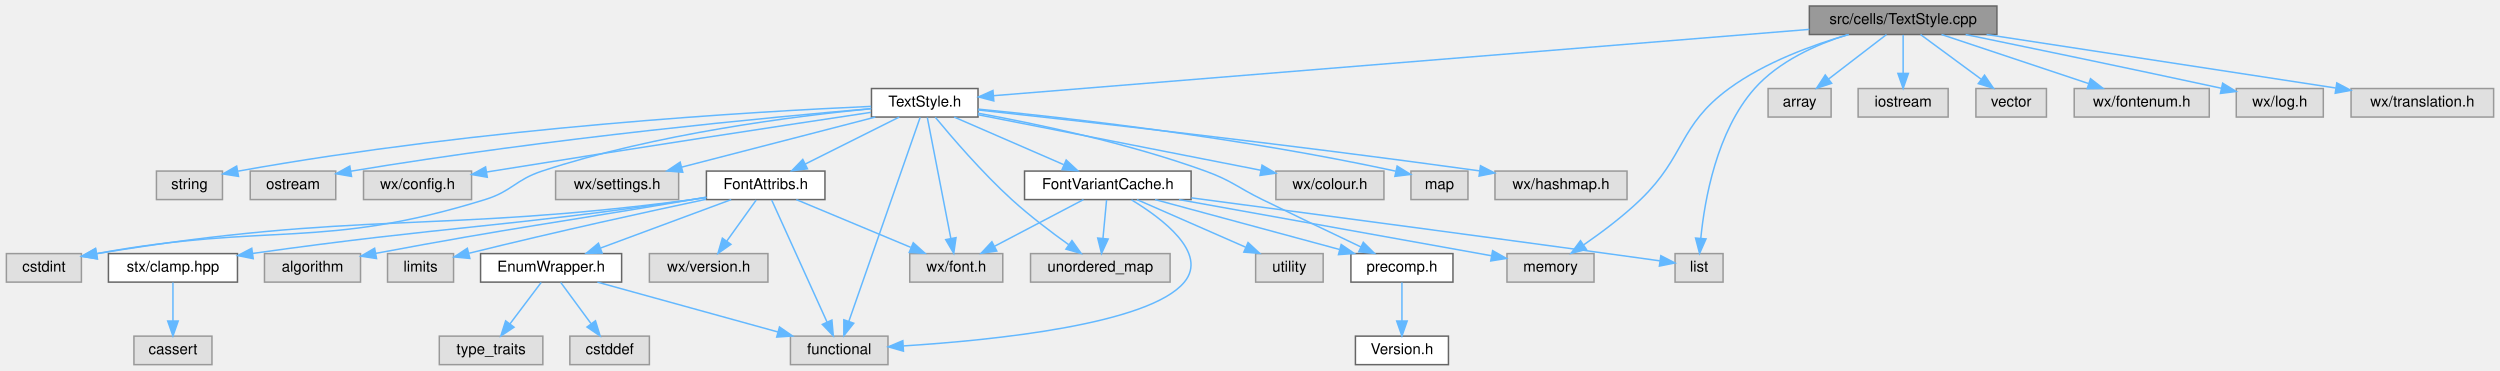
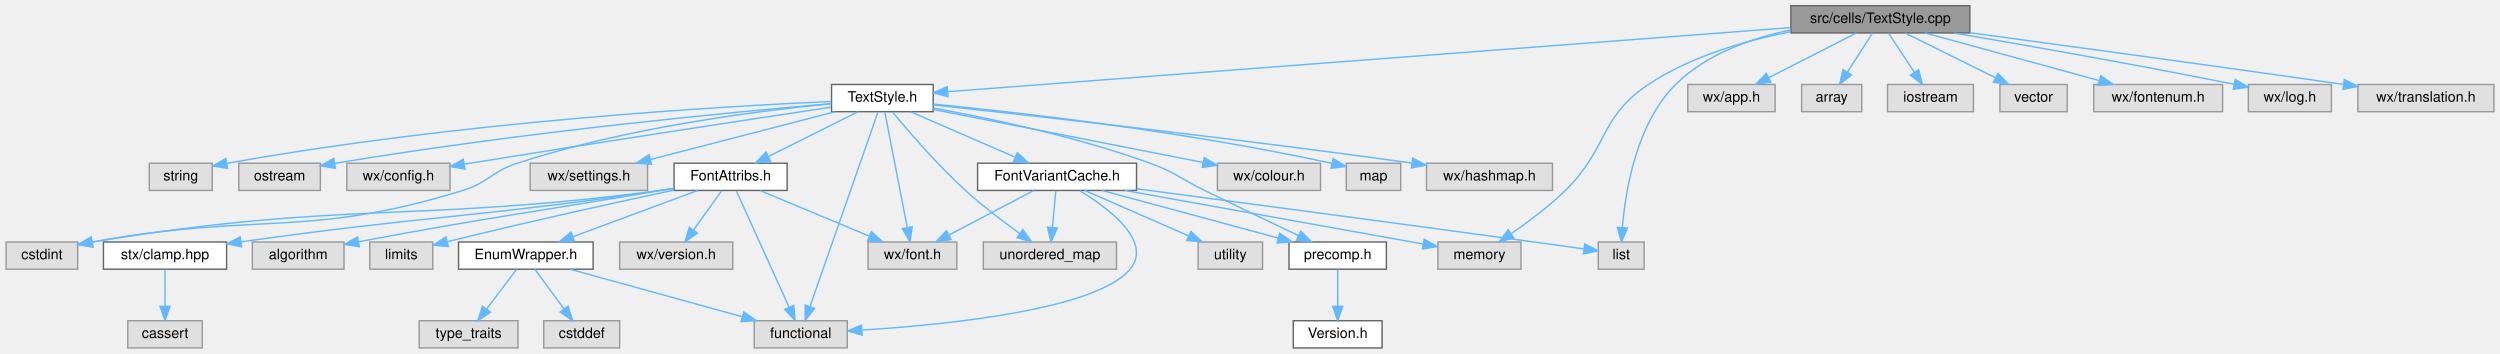
- <svg xmlns="http://www.w3.org/2000/svg" xmlns:xlink="http://www.w3.org/1999/xlink" width="1666pt" height="247pt" viewBox="0.00 0.00 1665.50 247.00">
+ <svg xmlns="http://www.w3.org/2000/svg" xmlns:xlink="http://www.w3.org/1999/xlink" width="1746pt" height="247pt" viewBox="0.00 0.00 1745.50 247.00">
  <g id="graph0" class="graph" transform="scale(1 1) rotate(0) translate(4 243)">
    <g id="node1" class="node">
      <g id="a_node1">
        <a xlink:title="This file implements the text style system.">
-           <polygon fill="#999999" stroke="#666666" points="1326.5,-239 1201.5,-239 1201.5,-220 1326.5,-220 1326.5,-239" />
-           <text text-anchor="middle" x="1264" y="-227" font-family="Helvetica,sans-Serif" font-size="10.00">src/cells/TextStyle.cpp</text>
+           <polygon fill="#999999" stroke="#666666" points="1371.5,-239 1246.5,-239 1246.5,-220 1371.5,-220 1371.5,-239" />
+           <text text-anchor="middle" x="1309" y="-227" font-family="Helvetica,sans-Serif" font-size="10.00">src/cells/TextStyle.cpp</text>
        </a>
      </g>
    </g>
    <g id="node2" class="node">
      <g id="a_node2">
        <a xlink:href="TextStyle_8h.html" target="_top" xlink:title="This file declares everything needed for the text style system used to style all the elements on the ...">
          <polygon fill="white" stroke="#666666" points="647.5,-184 576.5,-184 576.5,-165 647.5,-165 647.5,-184" />
          <text text-anchor="middle" x="612" y="-172" font-family="Helvetica,sans-Serif" font-size="10.00">TextStyle.h</text>
        </a>
      </g>
    </g>
    <g id="edge1" class="edge">
-       <path fill="none" stroke="#63b8ff" d="M1201.48,-223.42C1071.05,-212.82 772.54,-188.55 657.95,-179.24" />
-       <polygon fill="#63b8ff" stroke="#63b8ff" points="658.02,-175.73 647.77,-178.41 657.46,-182.71 658.02,-175.73" />
+       <path fill="none" stroke="#63b8ff" d="M1246.22,-223.73C1107.71,-213.19 778.62,-188.17 657.64,-178.97" />
+       <polygon fill="#63b8ff" stroke="#63b8ff" points="657.84,-175.48 647.6,-178.21 657.31,-182.46 657.84,-175.48" />
    </g>
    <g id="node25" class="node">
      <g id="a_node25">
        <a xlink:title=" ">
          <polygon fill="#e0e0e0" stroke="#999999" points="1058,-74 1000,-74 1000,-55 1058,-55 1058,-74" />
          <text text-anchor="middle" x="1029" y="-62" font-family="Helvetica,sans-Serif" font-size="10.00">memory</text>
        </a>
      </g>
    </g>
-     <g id="edge38" class="edge">
-       <path fill="none" stroke="#63b8ff" d="M1227.83,-219.99C1203.62,-213.06 1171.93,-201.52 1148,-184 1114.06,-159.15 1119.26,-139.22 1089,-110 1077.4,-98.8 1062.92,-87.99 1051.09,-79.82" />
-       <polygon fill="#63b8ff" stroke="#63b8ff" points="1052.9,-76.82 1042.65,-74.13 1048.99,-82.62 1052.9,-76.82" />
+     <g id="edge39" class="edge">
+       <path fill="none" stroke="#63b8ff" d="M1246.27,-220.81C1214.49,-214.65 1176.5,-203.63 1147,-184 1112.21,-160.85 1118.94,-139.15 1089,-110 1077.45,-98.75 1062.97,-87.94 1051.13,-79.78" />
+       <polygon fill="#63b8ff" stroke="#63b8ff" points="1052.93,-76.78 1042.68,-74.1 1049.03,-82.59 1052.93,-76.78" />
    </g>
    <g id="node26" class="node">
      <g id="a_node26">
        <a xlink:title=" ">
          <polygon fill="#e0e0e0" stroke="#999999" points="1144,-74 1112,-74 1112,-55 1144,-55 1144,-74" />
          <text text-anchor="middle" x="1128" y="-62" font-family="Helvetica,sans-Serif" font-size="10.00">list</text>
        </a>
      </g>
    </g>
-     <g id="edge37" class="edge">
-       <path fill="none" stroke="#63b8ff" d="M1226.99,-219.94C1206.14,-213.34 1181.13,-202.19 1165,-184 1139.7,-155.47 1131.7,-109.79 1129.17,-84.28" />
-       <polygon fill="#63b8ff" stroke="#63b8ff" points="1132.64,-83.8 1128.35,-74.11 1125.66,-84.36 1132.64,-83.8" />
+     <g id="edge38" class="edge">
+       <path fill="none" stroke="#63b8ff" d="M1246.33,-222.11C1218.52,-216.27 1187.33,-205.14 1166,-184 1138.6,-156.84 1130.94,-109.91 1128.81,-84.01" />
+       <polygon fill="#63b8ff" stroke="#63b8ff" points="1132.3,-83.78 1128.18,-74.02 1125.31,-84.22 1132.3,-83.78" />
    </g>
    <g id="node29" class="node">
      <g id="a_node29">
        <a xlink:title=" ">
-           <polygon fill="#e0e0e0" stroke="#999999" points="1216,-184 1174,-184 1174,-165 1216,-165 1216,-184" />
-           <text text-anchor="middle" x="1195" y="-172" font-family="Helvetica,sans-Serif" font-size="10.00">array</text>
+           <polygon fill="#e0e0e0" stroke="#999999" points="1235.5,-184 1174.5,-184 1174.5,-165 1235.5,-165 1235.5,-184" />
+           <text text-anchor="middle" x="1205" y="-172" font-family="Helvetica,sans-Serif" font-size="10.00">wx/app.h</text>
        </a>
      </g>
    </g>
    <g id="edge36" class="edge">
-       <path fill="none" stroke="#63b8ff" d="M1252.91,-219.98C1242.51,-212 1226.74,-199.88 1214.28,-190.31" />
-       <polygon fill="#63b8ff" stroke="#63b8ff" points="1216.35,-187.49 1206.29,-184.17 1212.09,-193.04 1216.35,-187.49" />
+       <path fill="none" stroke="#63b8ff" d="M1292.29,-219.98C1275.79,-211.57 1250.3,-198.59 1231.12,-188.81" />
+       <polygon fill="#63b8ff" stroke="#63b8ff" points="1232.51,-185.59 1222.01,-184.17 1229.33,-191.83 1232.51,-185.59" />
    </g>
    <g id="node30" class="node">
      <g id="a_node30">
        <a xlink:title=" ">
-           <polygon fill="#e0e0e0" stroke="#999999" points="1294,-184 1234,-184 1234,-165 1294,-165 1294,-184" />
-           <text text-anchor="middle" x="1264" y="-172" font-family="Helvetica,sans-Serif" font-size="10.00">iostream</text>
-         </a>
-       </g>
-     </g>
-     <g id="edge39" class="edge">
-       <path fill="none" stroke="#63b8ff" d="M1264,-219.75C1264,-212.8 1264,-202.85 1264,-194.13" />
-       <polygon fill="#63b8ff" stroke="#63b8ff" points="1267.5,-194.09 1264,-184.09 1260.5,-194.09 1267.5,-194.09" />
+           <polygon fill="#e0e0e0" stroke="#999999" points="1296,-184 1254,-184 1254,-165 1296,-165 1296,-184" />
+           <text text-anchor="middle" x="1275" y="-172" font-family="Helvetica,sans-Serif" font-size="10.00">array</text>
+         </a>
+       </g>
+     </g>
+     <g id="edge37" class="edge">
+       <path fill="none" stroke="#63b8ff" d="M1303.39,-219.75C1298.68,-212.42 1291.83,-201.73 1286.03,-192.7" />
+       <polygon fill="#63b8ff" stroke="#63b8ff" points="1288.86,-190.62 1280.51,-184.09 1282.96,-194.4 1288.86,-190.62" />
    </g>
    <g id="node31" class="node">
      <g id="a_node31">
        <a xlink:title=" ">
-           <polygon fill="#e0e0e0" stroke="#999999" points="1359.5,-184 1312.5,-184 1312.5,-165 1359.5,-165 1359.5,-184" />
-           <text text-anchor="middle" x="1336" y="-172" font-family="Helvetica,sans-Serif" font-size="10.00">vector</text>
+           <polygon fill="#e0e0e0" stroke="#999999" points="1374,-184 1314,-184 1314,-165 1374,-165 1374,-184" />
+           <text text-anchor="middle" x="1344" y="-172" font-family="Helvetica,sans-Serif" font-size="10.00">iostream</text>
        </a>
      </g>
    </g>
    <g id="edge40" class="edge">
-       <path fill="none" stroke="#63b8ff" d="M1275.57,-219.98C1286.42,-212 1302.88,-199.88 1315.88,-190.31" />
-       <polygon fill="#63b8ff" stroke="#63b8ff" points="1318.24,-192.92 1324.22,-184.17 1314.09,-187.28 1318.24,-192.92" />
+       <path fill="none" stroke="#63b8ff" d="M1314.78,-219.75C1319.62,-212.42 1326.68,-201.73 1332.64,-192.7" />
+       <polygon fill="#63b8ff" stroke="#63b8ff" points="1335.74,-194.36 1338.33,-184.09 1329.9,-190.5 1335.74,-194.36" />
    </g>
    <g id="node32" class="node">
      <g id="a_node32">
        <a xlink:title=" ">
-           <polygon fill="#e0e0e0" stroke="#999999" points="1468,-184 1378,-184 1378,-165 1468,-165 1468,-184" />
-           <text text-anchor="middle" x="1423" y="-172" font-family="Helvetica,sans-Serif" font-size="10.00">wx/fontenum.h</text>
+           <polygon fill="#e0e0e0" stroke="#999999" points="1439.5,-184 1392.5,-184 1392.5,-165 1439.5,-165 1439.5,-184" />
+           <text text-anchor="middle" x="1416" y="-172" font-family="Helvetica,sans-Serif" font-size="10.00">vector</text>
        </a>
      </g>
    </g>
    <g id="edge41" class="edge">
-       <path fill="none" stroke="#63b8ff" d="M1289.55,-219.98C1316.12,-211.13 1357.94,-197.19 1387.67,-187.28" />
-       <polygon fill="#63b8ff" stroke="#63b8ff" points="1388.87,-190.56 1397.25,-184.08 1386.66,-183.92 1388.87,-190.56" />
+       <path fill="none" stroke="#63b8ff" d="M1326.19,-219.98C1343.25,-211.54 1369.63,-198.47 1389.4,-188.68" />
+       <polygon fill="#63b8ff" stroke="#63b8ff" points="1391.09,-191.75 1398.5,-184.17 1387.98,-185.47 1391.09,-191.75" />
    </g>
    <g id="node33" class="node">
      <g id="a_node33">
        <a xlink:title=" ">
-           <polygon fill="#e0e0e0" stroke="#999999" points="1544,-184 1486,-184 1486,-165 1544,-165 1544,-184" />
-           <text text-anchor="middle" x="1515" y="-172" font-family="Helvetica,sans-Serif" font-size="10.00">wx/log.h</text>
+           <polygon fill="#e0e0e0" stroke="#999999" points="1548,-184 1458,-184 1458,-165 1548,-165 1548,-184" />
+           <text text-anchor="middle" x="1503" y="-172" font-family="Helvetica,sans-Serif" font-size="10.00">wx/fontenum.h</text>
        </a>
      </g>
    </g>
    <g id="edge42" class="edge">
-       <path fill="none" stroke="#63b8ff" d="M1305.67,-219.98C1346.53,-211.58 1410.88,-198.24 1475.94,-184.21" />
-       <polygon fill="#63b8ff" stroke="#63b8ff" points="1476.93,-187.57 1485.96,-182.04 1475.45,-180.73 1476.93,-187.57" />
+       <path fill="none" stroke="#63b8ff" d="M1340.17,-219.98C1373.16,-210.97 1425.4,-196.7 1461.77,-186.76" />
+       <polygon fill="#63b8ff" stroke="#63b8ff" points="1462.86,-190.09 1471.59,-184.08 1461.02,-183.34 1462.86,-190.09" />
    </g>
    <g id="node34" class="node">
      <g id="a_node34">
        <a xlink:title=" ">
-           <polygon fill="#e0e0e0" stroke="#999999" points="1657.5,-184 1562.5,-184 1562.5,-165 1657.5,-165 1657.5,-184" />
-           <text text-anchor="middle" x="1610" y="-172" font-family="Helvetica,sans-Serif" font-size="10.00">wx/translation.h</text>
+           <polygon fill="#e0e0e0" stroke="#999999" points="1624,-184 1566,-184 1566,-165 1624,-165 1624,-184" />
+           <text text-anchor="middle" x="1595" y="-172" font-family="Helvetica,sans-Serif" font-size="10.00">wx/log.h</text>
        </a>
      </g>
    </g>
    <g id="edge43" class="edge">
-       <path fill="none" stroke="#63b8ff" d="M1319.59,-219.98C1383.42,-210.21 1487.62,-194.25 1552.31,-184.34" />
-       <polygon fill="#63b8ff" stroke="#63b8ff" points="1552.99,-187.77 1562.34,-182.8 1551.93,-180.85 1552.99,-187.77" />
+       <path fill="none" stroke="#63b8ff" d="M1360.42,-219.93C1408.5,-211.77 1482.55,-198.82 1556.08,-184.12" />
+       <polygon fill="#63b8ff" stroke="#63b8ff" points="1556.87,-187.53 1565.98,-182.12 1555.49,-180.67 1556.87,-187.53" />
+     </g>
+     <g id="node35" class="node">
+       <g id="a_node35">
+         <a xlink:title=" ">
+           <polygon fill="#e0e0e0" stroke="#999999" points="1737.5,-184 1642.5,-184 1642.5,-165 1737.5,-165 1737.5,-184" />
+           <text text-anchor="middle" x="1690" y="-172" font-family="Helvetica,sans-Serif" font-size="10.00">wx/translation.h</text>
+         </a>
+       </g>
+     </g>
+     <g id="edge44" class="edge">
+       <path fill="none" stroke="#63b8ff" d="M1371.75,-220.1C1434.87,-211.6 1535.29,-197.95 1632.43,-184.07" />
+       <polygon fill="#63b8ff" stroke="#63b8ff" points="1633.02,-187.52 1642.42,-182.64 1632.03,-180.59 1633.02,-187.52" />
    </g>
    <g id="node3" class="node">
      <g id="a_node3">
        <a xlink:href="precomp_8h_source.html" target="_top" xlink:title=" ">
          <polygon fill="white" stroke="#666666" points="964,-74 896,-74 896,-55 964,-55 964,-74" />
          <text text-anchor="middle" x="930" y="-62" font-family="Helvetica,sans-Serif" font-size="10.00">precomp.h</text>
        </a>
      </g>
    </g>
    <g id="edge2" class="edge">
      <path fill="none" stroke="#63b8ff" d="M647.51,-167.57C685.66,-160.62 747.72,-147.64 799,-129 816.75,-122.55 820.04,-118.3 837,-110 859.04,-99.22 884.15,-87.22 902.72,-78.4" />
      <polygon fill="#63b8ff" stroke="#63b8ff" points="904.24,-81.55 911.78,-74.1 901.24,-75.23 904.24,-81.55" />
    </g>
    <g id="node5" class="node">
      <g id="a_node5">
        <a xlink:title=" ">
          <polygon fill="#e0e0e0" stroke="#999999" points="918,-129 846,-129 846,-110 918,-110 918,-129" />
          <text text-anchor="middle" x="882" y="-117" font-family="Helvetica,sans-Serif" font-size="10.00">wx/colour.h</text>
        </a>
      </g>
    </g>
    <g id="edge4" class="edge">
      <path fill="none" stroke="#63b8ff" d="M647.58,-166.52C696,-157.01 782.74,-139.98 836.04,-129.52" />
      <polygon fill="#63b8ff" stroke="#63b8ff" points="836.78,-132.94 845.91,-127.58 835.43,-126.08 836.78,-132.94" />
    </g>
    <g id="node6" class="node">
      <g id="a_node6">
        <a xlink:title=" ">
          <polygon fill="#e0e0e0" stroke="#999999" points="974,-129 936,-129 936,-110 974,-110 974,-129" />
          <text text-anchor="middle" x="955" y="-117" font-family="Helvetica,sans-Serif" font-size="10.00">map</text>
        </a>
      </g>
    </g>
    <g id="edge5" class="edge">
      <path fill="none" stroke="#63b8ff" d="M647.75,-170.27C704.73,-164.72 819.73,-151.92 925.91,-128.93" />
      <polygon fill="#63b8ff" stroke="#63b8ff" points="926.81,-132.32 935.82,-126.75 925.31,-125.48 926.81,-132.32" />
    </g>
    <g id="node7" class="node">
      <g id="a_node7">
        <a xlink:title=" ">
          <polygon fill="#e0e0e0" stroke="#999999" points="1080,-129 992,-129 992,-110 1080,-110 1080,-129" />
          <text text-anchor="middle" x="1036" y="-117" font-family="Helvetica,sans-Serif" font-size="10.00">wx/hashmap.h</text>
        </a>
      </g>
    </g>
    <g id="edge6" class="edge">
      <path fill="none" stroke="#63b8ff" d="M647.62,-169.7C712.11,-162.73 852.75,-147.04 981.72,-129.13" />
      <polygon fill="#63b8ff" stroke="#63b8ff" points="982.35,-132.58 991.77,-127.73 981.39,-125.64 982.35,-132.58" />
    </g>
    <g id="node8" class="node">
      <g id="a_node8">
        <a xlink:title=" ">
          <polygon fill="#e0e0e0" stroke="#999999" points="144,-129 100,-129 100,-110 144,-110 144,-129" />
          <text text-anchor="middle" x="122" y="-117" font-family="Helvetica,sans-Serif" font-size="10.00">string</text>
        </a>
      </g>
    </g>
    <g id="edge7" class="edge">
      <path fill="none" stroke="#63b8ff" d="M576.3,-172.12C500.29,-168.73 316.83,-158.19 154.42,-128.95" />
      <polygon fill="#63b8ff" stroke="#63b8ff" points="154.71,-125.45 144.25,-127.09 153.45,-132.33 154.71,-125.45" />
    </g>
    <g id="node9" class="node">
      <g id="a_node9">
        <a xlink:title=" ">
          <polygon fill="#e0e0e0" stroke="#999999" points="219.5,-129 162.5,-129 162.5,-110 219.5,-110 219.5,-129" />
          <text text-anchor="middle" x="191" y="-117" font-family="Helvetica,sans-Serif" font-size="10.00">ostream</text>
        </a>
      </g>
    </g>
    <g id="edge8" class="edge">
      <path fill="none" stroke="#63b8ff" d="M576.45,-170.62C510.25,-164.98 363.45,-151.22 229.59,-128.92" />
      <polygon fill="#63b8ff" stroke="#63b8ff" points="230.01,-125.44 219.57,-127.23 228.85,-132.34 230.01,-125.44" />
    </g>
    <g id="node10" class="node">
      <g id="a_node10">
        <a xlink:title=" ">
          <polygon fill="#e0e0e0" stroke="#999999" points="310,-129 238,-129 238,-110 310,-110 310,-129" />
          <text text-anchor="middle" x="274" y="-117" font-family="Helvetica,sans-Serif" font-size="10.00">wx/config.h</text>
        </a>
      </g>
    </g>
    <g id="edge9" class="edge">
      <path fill="none" stroke="#63b8ff" d="M576.05,-168.12C521.52,-159.93 414.64,-143.71 324,-129 322.73,-128.79 321.44,-128.58 320.14,-128.37" />
      <polygon fill="#63b8ff" stroke="#63b8ff" points="320.48,-124.88 310.04,-126.69 319.33,-131.78 320.48,-124.88" />
    </g>
    <g id="node11" class="node">
      <g id="a_node11">
        <a xlink:title=" ">
          <polygon fill="#e0e0e0" stroke="#999999" points="664,-74 602,-74 602,-55 664,-55 664,-74" />
          <text text-anchor="middle" x="633" y="-62" font-family="Helvetica,sans-Serif" font-size="10.00">wx/font.h</text>
        </a>
      </g>
    </g>
    <g id="edge10" class="edge">
      <path fill="none" stroke="#63b8ff" d="M613.72,-164.66C617.12,-147.17 624.77,-107.8 629.35,-84.27" />
      <polygon fill="#63b8ff" stroke="#63b8ff" points="632.84,-84.64 631.32,-74.16 625.97,-83.31 632.84,-84.64" />
    </g>
    <g id="node12" class="node">
      <g id="a_node12">
        <a xlink:title=" ">
          <polygon fill="#e0e0e0" stroke="#999999" points="448,-129 366,-129 366,-110 448,-110 448,-129" />
          <text text-anchor="middle" x="407" y="-117" font-family="Helvetica,sans-Serif" font-size="10.00">wx/settings.h</text>
        </a>
      </g>
    </g>
    <g id="edge11" class="edge">
      <path fill="none" stroke="#63b8ff" d="M579.06,-164.98C544.05,-155.93 488.53,-141.58 450.07,-131.64" />
      <polygon fill="#63b8ff" stroke="#63b8ff" points="450.75,-128.2 440.19,-129.08 449,-134.97 450.75,-128.2" />
    </g>
    <g id="node13" class="node">
      <g id="a_node13">
        <a xlink:title=" ">
          <polygon fill="#e0e0e0" stroke="#999999" points="50,-74 0,-74 0,-55 50,-55 50,-74" />
          <text text-anchor="middle" x="25" y="-62" font-family="Helvetica,sans-Serif" font-size="10.00">cstdint</text>
        </a>
      </g>
    </g>
    <g id="edge12" class="edge">
      <path fill="none" stroke="#63b8ff" d="M576.14,-170.55C526.06,-165.7 432.76,-153.96 357,-129 339.07,-123.09 337.04,-115.59 319,-110 210.62,-76.4 175.45,-95.09 60.11,-73.99" />
      <polygon fill="#63b8ff" stroke="#63b8ff" points="60.66,-70.53 50.18,-72.12 59.36,-77.41 60.66,-70.53" />
    </g>
    <g id="node14" class="node">
      <g id="a_node14">
        <a xlink:title=" ">
          <polygon fill="#e0e0e0" stroke="#999999" points="587.5,-19 522.5,-19 522.5,0 587.5,0 587.5,-19" />
          <text text-anchor="middle" x="555" y="-7" font-family="Helvetica,sans-Serif" font-size="10.00">functional</text>
        </a>
      </g>
    </g>
    <g id="edge13" class="edge">
      <path fill="none" stroke="#63b8ff" d="M608.94,-164.74C599.97,-139.09 573.63,-63.78 561.39,-28.78" />
      <polygon fill="#63b8ff" stroke="#63b8ff" points="564.68,-27.59 558.08,-19.31 558.08,-29.9 564.68,-27.59" />
    </g>
    <g id="node15" class="node">
      <g id="a_node15">
        <a xlink:href="FontAttribs_8h_source.html" target="_top" xlink:title=" ">
          <polygon fill="white" stroke="#666666" points="545.5,-129 466.5,-129 466.5,-110 545.5,-110 545.5,-129" />
          <text text-anchor="middle" x="506" y="-117" font-family="Helvetica,sans-Serif" font-size="10.00">FontAttribs.h</text>
        </a>
      </g>
    </g>
    <g id="edge14" class="edge">
      <path fill="none" stroke="#63b8ff" d="M594.97,-164.98C578.07,-156.54 551.94,-143.47 532.36,-133.68" />
      <polygon fill="#63b8ff" stroke="#63b8ff" points="533.85,-130.51 523.34,-129.17 530.72,-136.77 533.85,-130.51" />
    </g>
    <g id="node24" class="node">
      <g id="a_node24">
        <a xlink:href="FontVariantCache_8h.html" target="_top" xlink:title="This file implements the wxFont cache system.">
          <polygon fill="white" stroke="#666666" points="789.5,-129 678.5,-129 678.5,-110 789.5,-110 789.5,-129" />
          <text text-anchor="middle" x="734" y="-117" font-family="Helvetica,sans-Serif" font-size="10.00">FontVariantCache.h</text>
        </a>
      </g>
    </g>
    <g id="edge27" class="edge">
      <path fill="none" stroke="#63b8ff" d="M631.6,-164.98C651.32,-156.42 681.95,-143.11 704.58,-133.28" />
      <polygon fill="#63b8ff" stroke="#63b8ff" points="706.26,-136.37 714.04,-129.17 703.48,-129.94 706.26,-136.37" />
    </g>
    <g id="node28" class="node">
      <g id="a_node28">
        <a xlink:title=" ">
          <polygon fill="#e0e0e0" stroke="#999999" points="775.5,-74 682.5,-74 682.5,-55 775.5,-55 775.5,-74" />
          <text text-anchor="middle" x="729" y="-62" font-family="Helvetica,sans-Serif" font-size="10.00">unordered_map</text>
        </a>
      </g>
    </g>
    <g id="edge35" class="edge">
      <path fill="none" stroke="#63b8ff" d="M619.05,-164.82C629.52,-152.13 650.12,-128.09 670,-110 681.95,-99.13 696.41,-88.18 708.03,-79.87" />
      <polygon fill="#63b8ff" stroke="#63b8ff" points="710.11,-82.69 716.27,-74.07 706.08,-76.97 710.11,-82.69" />
    </g>
    <g id="node4" class="node">
      <g id="a_node4">
        <a xlink:href="Version_8h_source.html" target="_top" xlink:title=" ">
          <polygon fill="white" stroke="#666666" points="961,-19 899,-19 899,0 961,0 961,-19" />
          <text text-anchor="middle" x="930" y="-7" font-family="Helvetica,sans-Serif" font-size="10.00">Version.h</text>
        </a>
      </g>
    </g>
    <g id="edge3" class="edge">
      <path fill="none" stroke="#63b8ff" d="M930,-54.75C930,-47.8 930,-37.85 930,-29.13" />
      <polygon fill="#63b8ff" stroke="#63b8ff" points="933.5,-29.09 930,-19.09 926.5,-29.09 933.5,-29.09" />
    </g>
    <g id="edge21" class="edge">
      <path fill="none" stroke="#63b8ff" d="M526.4,-109.98C547.02,-101.38 579.11,-87.99 602.69,-78.15" />
      <polygon fill="#63b8ff" stroke="#63b8ff" points="604.34,-81.25 612.22,-74.17 601.65,-74.79 604.34,-81.25" />
    </g>
    <g id="edge24" class="edge">
      <path fill="none" stroke="#63b8ff" d="M466.46,-111.36C463.27,-110.87 460.08,-110.41 457,-110 284.18,-87.23 235.9,-103.02 60.26,-73.95" />
      <polygon fill="#63b8ff" stroke="#63b8ff" points="60.6,-70.46 50.16,-72.25 59.44,-77.36 60.6,-70.46" />
    </g>
    <g id="edge25" class="edge">
      <path fill="none" stroke="#63b8ff" d="M510.01,-109.66C518.05,-91.93 536.3,-51.73 546.92,-28.32" />
      <polygon fill="#63b8ff" stroke="#63b8ff" points="550.13,-29.71 551.07,-19.16 543.75,-26.82 550.13,-29.71" />
    </g>
    <g id="node16" class="node">
      <g id="a_node16">
        <a xlink:href="EnumWrapper_8h_source.html" target="_top" xlink:title=" ">
          <polygon fill="white" stroke="#666666" points="410,-74 316,-74 316,-55 410,-55 410,-74" />
          <text text-anchor="middle" x="363" y="-62" font-family="Helvetica,sans-Serif" font-size="10.00">EnumWrapper.h</text>
        </a>
      </g>
    </g>
    <g id="edge15" class="edge">
      <path fill="none" stroke="#63b8ff" d="M483.02,-109.98C459.5,-101.27 422.71,-87.63 396.06,-77.75" />
      <polygon fill="#63b8ff" stroke="#63b8ff" points="396.99,-74.36 386.39,-74.17 394.55,-80.93 396.99,-74.36" />
    </g>
    <g id="node19" class="node">
      <g id="a_node19">
        <a xlink:href="clamp_8hpp_source.html" target="_top" xlink:title=" ">
          <polygon fill="white" stroke="#666666" points="154,-74 68,-74 68,-55 154,-55 154,-74" />
          <text text-anchor="middle" x="111" y="-62" font-family="Helvetica,sans-Serif" font-size="10.00">stx/clamp.hpp</text>
        </a>
      </g>
    </g>
    <g id="edge19" class="edge">
      <path fill="none" stroke="#63b8ff" d="M466.45,-111.46C463.25,-110.95 460.07,-110.45 457,-110 329.95,-91.21 295.01,-92.54 164.12,-74.11" />
      <polygon fill="#63b8ff" stroke="#63b8ff" points="164.5,-70.62 154.11,-72.68 163.52,-77.56 164.5,-70.62" />
    </g>
    <g id="node21" class="node">
      <g id="a_node21">
        <a xlink:title=" ">
          <polygon fill="#e0e0e0" stroke="#999999" points="507.5,-74 428.5,-74 428.5,-55 507.5,-55 507.5,-74" />
          <text text-anchor="middle" x="468" y="-62" font-family="Helvetica,sans-Serif" font-size="10.00">wx/version.h</text>
        </a>
      </g>
    </g>
    <g id="edge22" class="edge">
      <path fill="none" stroke="#63b8ff" d="M499.73,-109.75C494.41,-102.34 486.64,-91.5 480.12,-82.41" />
      <polygon fill="#63b8ff" stroke="#63b8ff" points="482.83,-80.18 474.16,-74.09 477.14,-84.26 482.83,-80.18" />
    </g>
    <g id="node22" class="node">
      <g id="a_node22">
        <a xlink:title=" ">
          <polygon fill="#e0e0e0" stroke="#999999" points="236,-74 172,-74 172,-55 236,-55 236,-74" />
          <text text-anchor="middle" x="204" y="-62" font-family="Helvetica,sans-Serif" font-size="10.00">algorithm</text>
        </a>
      </g>
    </g>
    <g id="edge23" class="edge">
      <path fill="none" stroke="#63b8ff" d="M466.42,-111.62C463.23,-111.07 460.06,-110.53 457,-110 365.93,-94.37 340.58,-91.86 246.18,-74.17" />
      <polygon fill="#63b8ff" stroke="#63b8ff" points="246.68,-70.7 236.21,-72.29 245.39,-77.58 246.68,-70.7" />
    </g>
    <g id="node23" class="node">
      <g id="a_node23">
        <a xlink:title=" ">
          <polygon fill="#e0e0e0" stroke="#999999" points="298,-74 254,-74 254,-55 298,-55 298,-74" />
          <text text-anchor="middle" x="276" y="-62" font-family="Helvetica,sans-Serif" font-size="10.00">limits</text>
        </a>
      </g>
    </g>
    <g id="edge26" class="edge">
      <path fill="none" stroke="#63b8ff" d="M466.22,-110.19C428.08,-102.09 368.65,-89.13 308.39,-74.26" />
      <polygon fill="#63b8ff" stroke="#63b8ff" points="308.87,-70.77 298.32,-71.76 307.18,-77.56 308.87,-70.77" />
    </g>
    <g id="edge17" class="edge">
      <path fill="none" stroke="#63b8ff" d="M393.85,-54.98C426.5,-45.97 478.2,-31.7 514.2,-21.76" />
      <polygon fill="#63b8ff" stroke="#63b8ff" points="515.2,-25.12 523.91,-19.08 513.34,-18.37 515.2,-25.12" />
    </g>
    <g id="node17" class="node">
      <g id="a_node17">
        <a xlink:title=" ">
          <polygon fill="#e0e0e0" stroke="#999999" points="428.5,-19 375.5,-19 375.5,0 428.5,0 428.5,-19" />
          <text text-anchor="middle" x="402" y="-7" font-family="Helvetica,sans-Serif" font-size="10.00">cstddef</text>
        </a>
      </g>
    </g>
    <g id="edge16" class="edge">
      <path fill="none" stroke="#63b8ff" d="M369.44,-54.75C374.89,-47.34 382.86,-36.5 389.56,-27.41" />
      <polygon fill="#63b8ff" stroke="#63b8ff" points="392.57,-29.22 395.68,-19.09 386.93,-25.07 392.57,-29.22" />
    </g>
    <g id="node18" class="node">
      <g id="a_node18">
        <a xlink:title=" ">
          <polygon fill="#e0e0e0" stroke="#999999" points="357.5,-19 288.5,-19 288.5,0 357.5,0 357.5,-19" />
          <text text-anchor="middle" x="323" y="-7" font-family="Helvetica,sans-Serif" font-size="10.00">type_traits</text>
        </a>
      </g>
    </g>
    <g id="edge18" class="edge">
      <path fill="none" stroke="#63b8ff" d="M356.39,-54.75C350.74,-47.26 342.46,-36.28 335.55,-27.13" />
      <polygon fill="#63b8ff" stroke="#63b8ff" points="338.3,-24.96 329.48,-19.09 332.71,-29.18 338.3,-24.96" />
    </g>
    <g id="node20" class="node">
      <g id="a_node20">
        <a xlink:title=" ">
          <polygon fill="#e0e0e0" stroke="#999999" points="137,-19 85,-19 85,0 137,0 137,-19" />
          <text text-anchor="middle" x="111" y="-7" font-family="Helvetica,sans-Serif" font-size="10.00">cassert</text>
        </a>
      </g>
    </g>
    <g id="edge20" class="edge">
      <path fill="none" stroke="#63b8ff" d="M111,-54.75C111,-47.8 111,-37.85 111,-29.13" />
      <polygon fill="#63b8ff" stroke="#63b8ff" points="114.5,-29.09 111,-19.09 107.5,-29.09 114.5,-29.09" />
    </g>
    <g id="edge28" class="edge">
      <path fill="none" stroke="#63b8ff" d="M765.49,-109.98C798.82,-100.97 851.6,-86.7 888.35,-76.76" />
      <polygon fill="#63b8ff" stroke="#63b8ff" points="889.52,-80.07 898.26,-74.08 887.7,-73.31 889.52,-80.07" />
    </g>
    <g id="edge30" class="edge">
      <path fill="none" stroke="#63b8ff" d="M717.77,-109.98C701.82,-101.61 677.22,-88.7 658.62,-78.95" />
      <polygon fill="#63b8ff" stroke="#63b8ff" points="660,-75.72 649.52,-74.17 656.75,-81.92 660,-75.72" />
    </g>
    <g id="edge31" class="edge">
      <path fill="none" stroke="#63b8ff" d="M749.78,-109.81C770.1,-97.53 801.02,-74.41 785,-55 761.74,-26.81 657.8,-16.27 597.91,-12.49" />
      <polygon fill="#63b8ff" stroke="#63b8ff" points="597.81,-8.98 587.62,-11.88 597.4,-15.97 597.81,-8.98" />
    </g>
    <g id="edge29" class="edge">
      <path fill="none" stroke="#63b8ff" d="M781.4,-109.98C839.23,-99.59 935.95,-82.22 989.79,-72.54" />
      <polygon fill="#63b8ff" stroke="#63b8ff" points="990.43,-75.99 999.65,-70.77 989.19,-69.1 990.43,-75.99" />
    </g>
    <g id="edge32" class="edge">
      <path fill="none" stroke="#63b8ff" d="M789.69,-111.15C855.83,-102.41 969.48,-87.31 1067,-74 1078.44,-72.44 1091.09,-70.68 1101.88,-69.17" />
      <polygon fill="#63b8ff" stroke="#63b8ff" points="1102.53,-72.62 1111.95,-67.76 1101.56,-65.68 1102.53,-72.62" />
    </g>
    <g id="node27" class="node">
      <g id="a_node27">
        <a xlink:title=" ">
          <polygon fill="#e0e0e0" stroke="#999999" points="877.5,-74 832.5,-74 832.5,-55 877.5,-55 877.5,-74" />
          <text text-anchor="middle" x="855" y="-62" font-family="Helvetica,sans-Serif" font-size="10.00">utility</text>
        </a>
      </g>
    </g>
    <g id="edge33" class="edge">
      <path fill="none" stroke="#63b8ff" d="M753.44,-109.98C772.99,-101.42 803.38,-88.11 825.82,-78.28" />
      <polygon fill="#63b8ff" stroke="#63b8ff" points="827.45,-81.39 835.21,-74.17 824.64,-74.98 827.45,-81.39" />
    </g>
    <g id="edge34" class="edge">
      <path fill="none" stroke="#63b8ff" d="M733.17,-109.75C732.52,-102.8 731.58,-92.85 730.76,-84.13" />
      <polygon fill="#63b8ff" stroke="#63b8ff" points="734.23,-83.72 729.81,-74.09 727.27,-84.37 734.23,-83.72" />
    </g>
  </g>
</svg>
